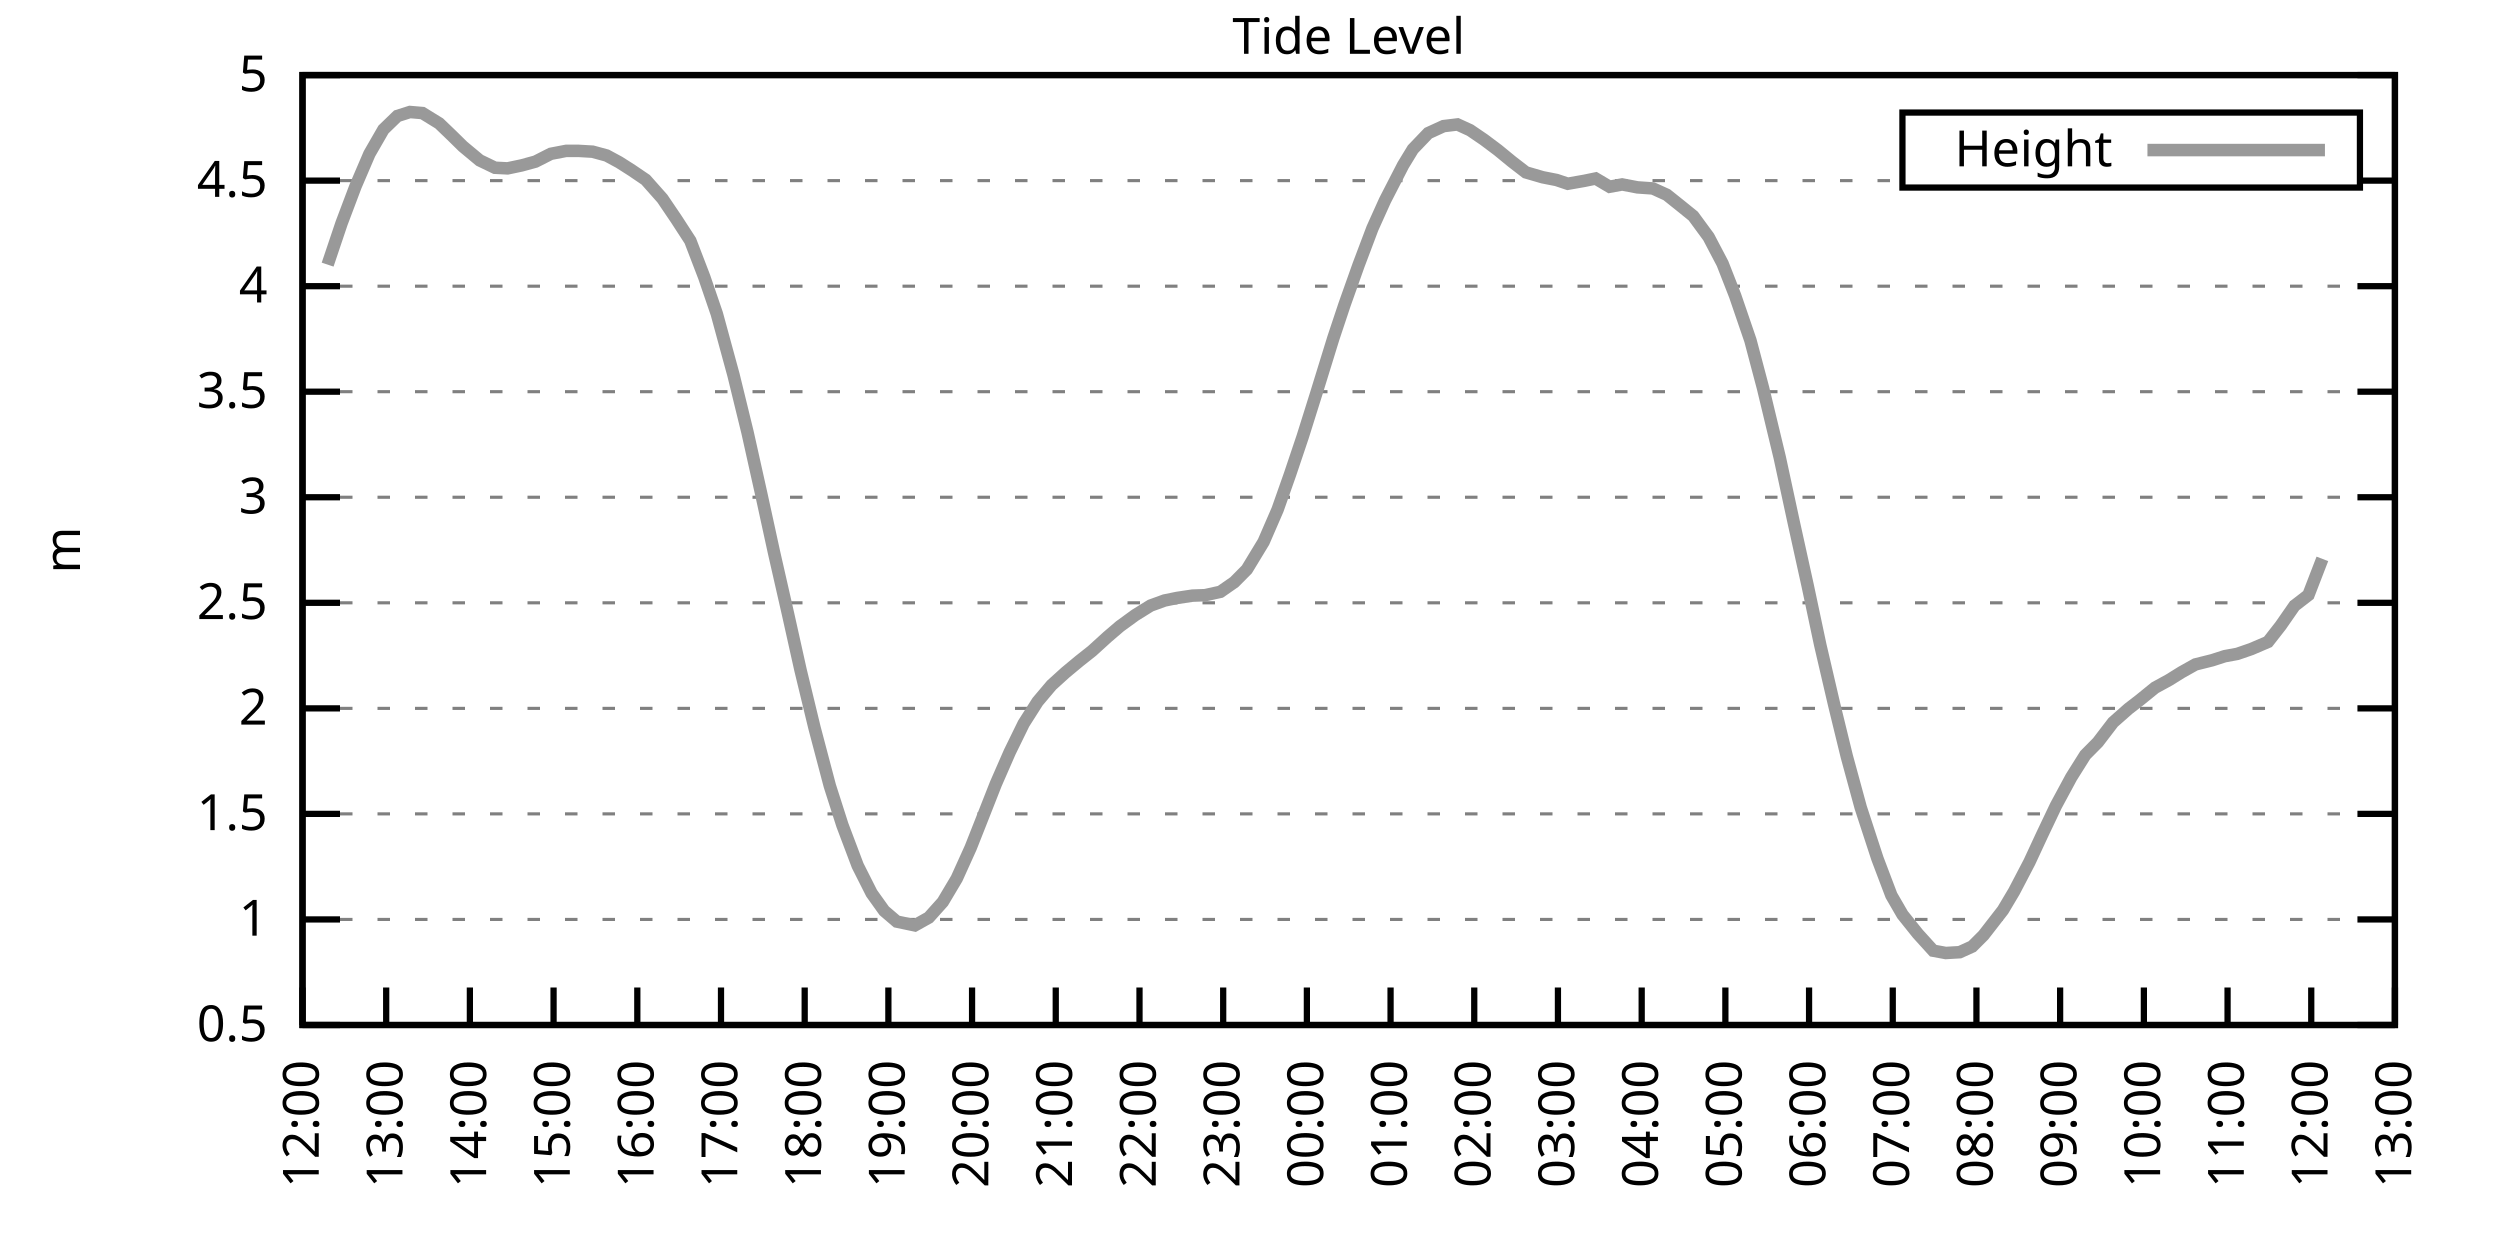
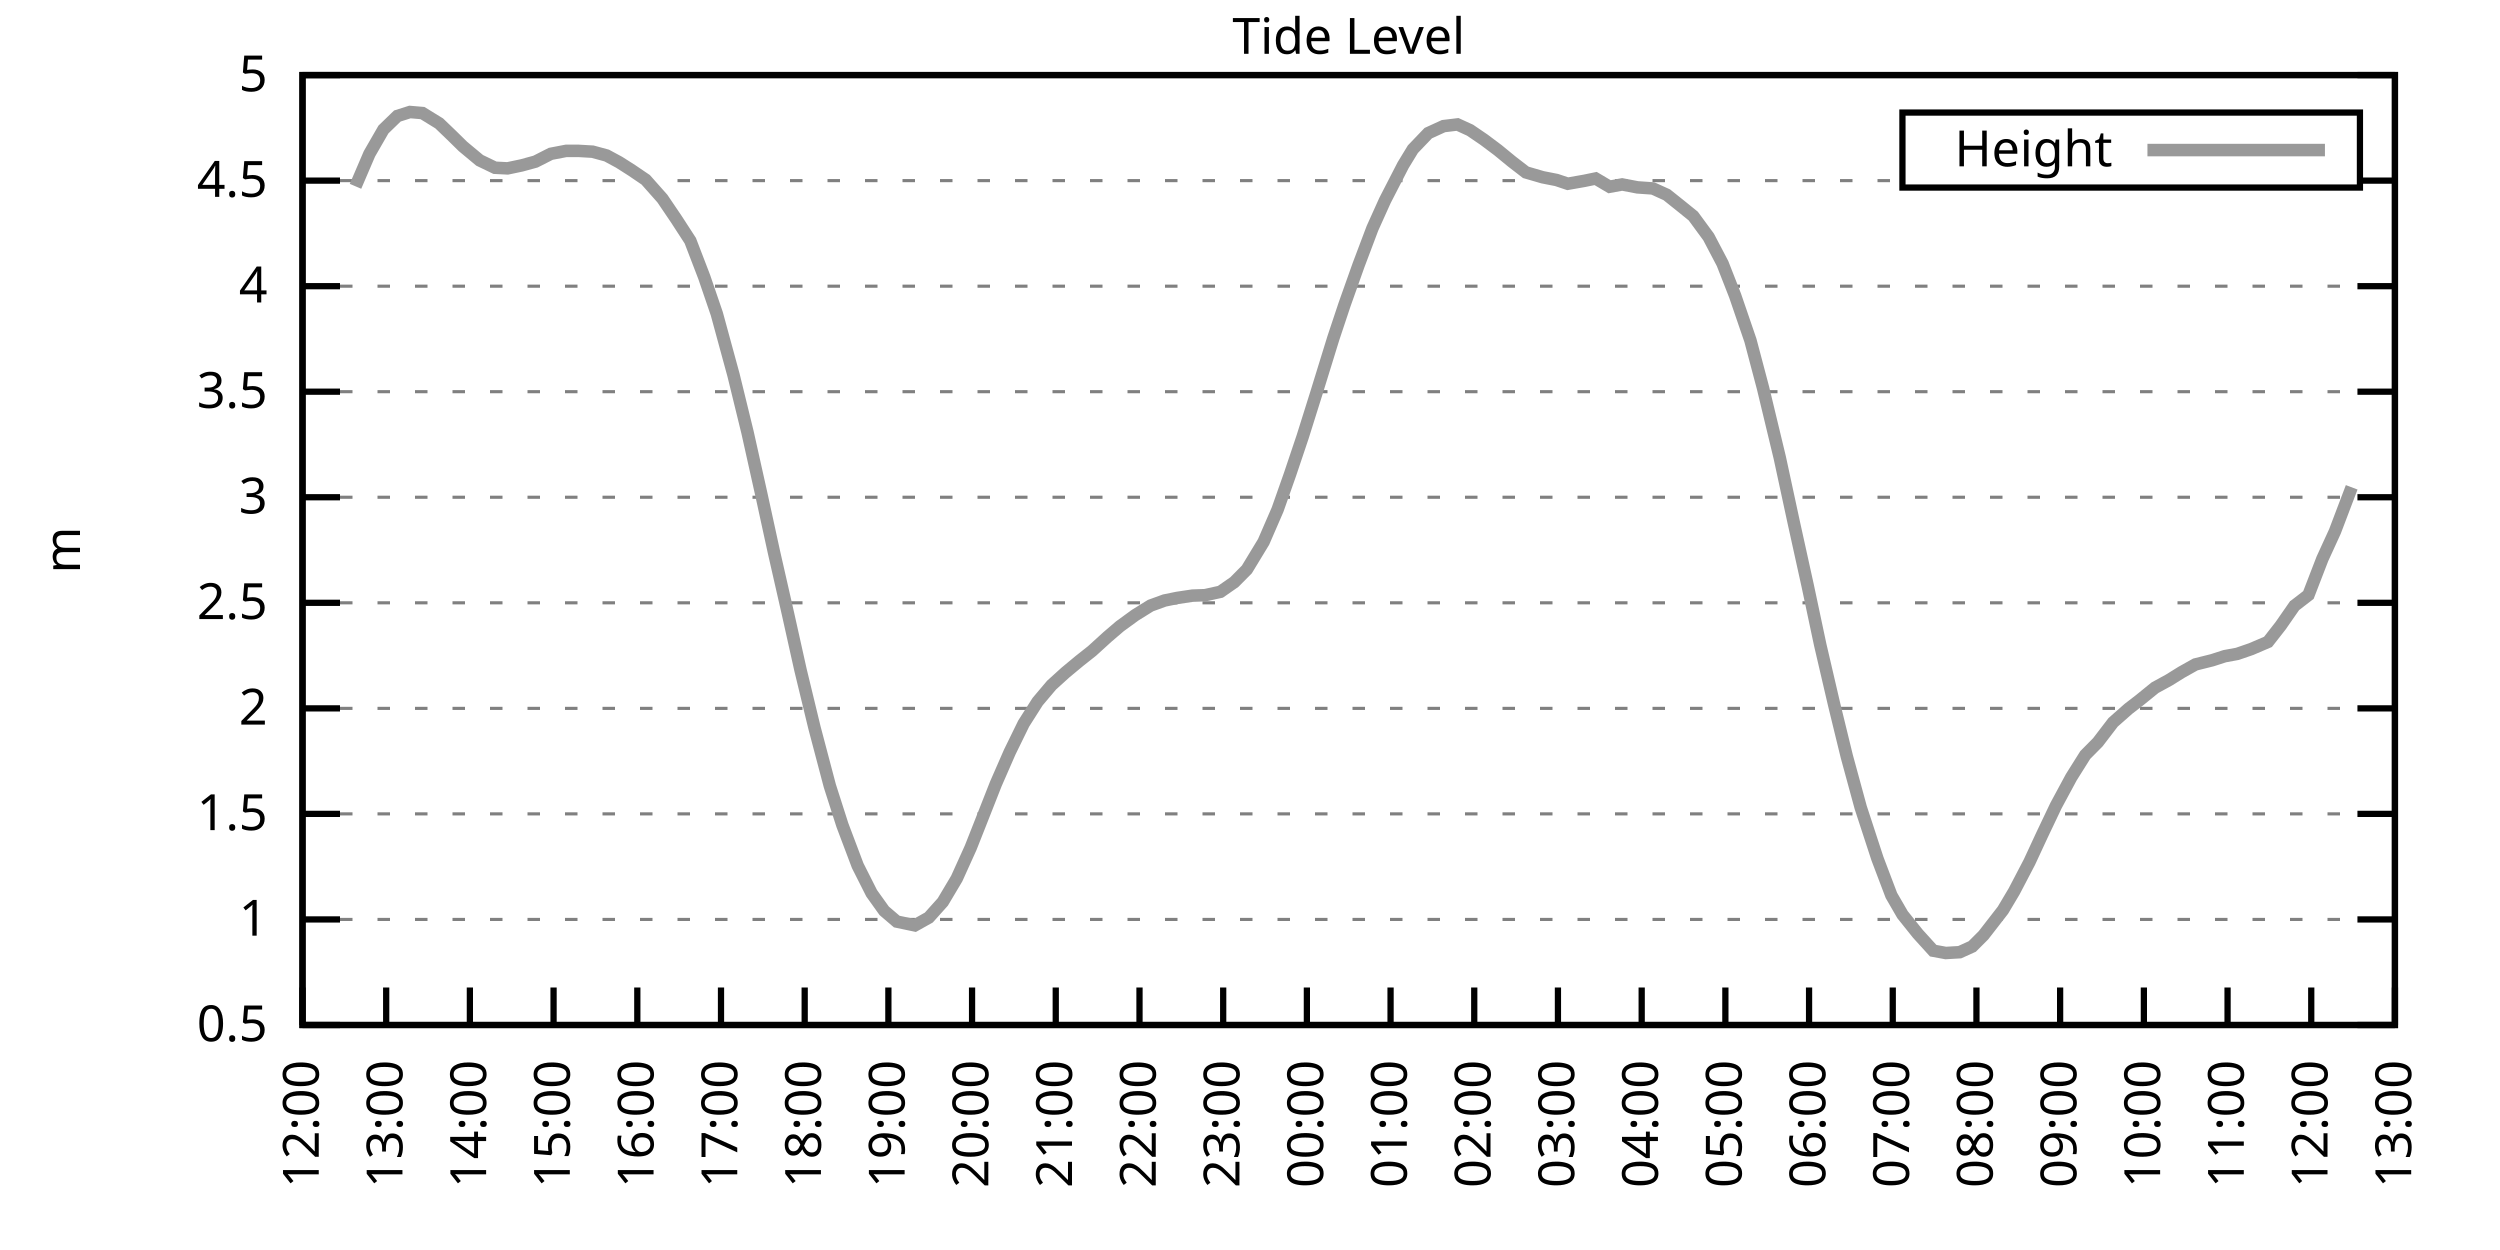
<svg xmlns="http://www.w3.org/2000/svg" xmlns:xlink="http://www.w3.org/1999/xlink" width="400" height="200" viewBox="0 0 400 200">
  <g id="gnuplot_canvas">
    <rect x="0" y="0" width="400" height="200" fill="none" />
    <defs>
      <circle id="gpDot" r="0.5" stroke-width="0.5" stroke="currentColor" />
      <path id="gpPt0" stroke-width="0.333" stroke="currentColor" d="M-1,0 h2 M0,-1 v2" />
      <path id="gpPt1" stroke-width="0.333" stroke="currentColor" d="M-1,-1 L1,1 M1,-1 L-1,1" />
      <path id="gpPt2" stroke-width="0.333" stroke="currentColor" d="M-1,0 L1,0 M0,-1 L0,1 M-1,-1 L1,1 M-1,1 L1,-1" />
      <rect id="gpPt3" stroke-width="0.333" stroke="currentColor" x="-1" y="-1" width="2" height="2" />
      <rect id="gpPt4" stroke-width="0.333" stroke="currentColor" fill="currentColor" x="-1" y="-1" width="2" height="2" />
      <circle id="gpPt5" stroke-width="0.333" stroke="currentColor" cx="0" cy="0" r="1" />
      <use xlink:href="#gpPt5" id="gpPt6" fill="currentColor" stroke="none" />
      <path id="gpPt7" stroke-width="0.333" stroke="currentColor" d="M0,-1.33 L-1.33,0.67 L1.33,0.67 z" />
      <use xlink:href="#gpPt7" id="gpPt8" fill="currentColor" stroke="none" />
      <use xlink:href="#gpPt7" id="gpPt9" stroke="currentColor" transform="rotate(180)" />
      <use xlink:href="#gpPt9" id="gpPt10" fill="currentColor" stroke="none" />
      <use xlink:href="#gpPt3" id="gpPt11" stroke="currentColor" transform="rotate(45)" />
      <use xlink:href="#gpPt11" id="gpPt12" fill="currentColor" stroke="none" />
      <path id="gpPt13" stroke-width="0.333" stroke="currentColor" d="M0,1.330 L1.265,0.411 L0.782,-1.067 L-0.782,-1.076 L-1.265,0.411 z" />
      <use xlink:href="#gpPt13" id="gpPt14" fill="currentColor" stroke="none" />
      <filter id="textbox" filterUnits="objectBoundingBox" x="0" y="0" height="1" width="1">
        <feFlood flood-color="white" flood-opacity="1" result="bgnd" />
        <feComposite in="SourceGraphic" in2="bgnd" operator="atop" />
      </filter>
      <filter id="greybox" filterUnits="objectBoundingBox" x="0" y="0" height="1" width="1">
        <feFlood flood-color="lightgrey" flood-opacity="1" result="grey" />
        <feComposite in="SourceGraphic" in2="grey" operator="atop" />
      </filter>
    </defs>
    <g fill="none" color="white" stroke="currentColor" stroke-width="1.00" stroke-linecap="butt" stroke-linejoin="miter">
</g>
    <g fill="none" color="black" stroke="currentColor" stroke-width="1.00" stroke-linecap="butt" stroke-linejoin="miter">
      <g stroke="none" shape-rendering="crispEdges">
        <polygon fill="rgb(255, 255, 255)" points="48.40,164.00 383.18,164.00 383.18,12.02 48.40,12.02 " />
      </g>
    </g>
    <g fill="none" color="black" stroke="currentColor" stroke-width="1.00" stroke-linecap="butt" stroke-linejoin="miter">
</g>
    <g fill="none" color="black" stroke="black" stroke-width="0.50" stroke-linecap="butt" stroke-linejoin="miter">
</g>
    <g fill="none" color="gray" stroke="currentColor" stroke-width="0.50" stroke-linecap="butt" stroke-linejoin="miter">
      <path stroke="gray" stroke-dasharray="2,4" class="gridline" d="M48.40,164.00 L383.19,164.00  " />
    </g>
    <g fill="none" color="gray" stroke="gray" stroke-width="1.00" stroke-linecap="butt" stroke-linejoin="miter">
</g>
    <g fill="none" color="black" stroke="currentColor" stroke-width="1.00" stroke-linecap="butt" stroke-linejoin="miter">
      <path stroke="black" d="M48.40,164.00 L54.40,164.00 M383.19,164.00 L377.19,164.00  " />
      <g transform="translate(42.80,166.60)" stroke="none" fill="black" font-family="Sans" font-size="8.00" text-anchor="end">
        <text>
          <tspan font-family="Sans"> 0.5</tspan>
        </text>
      </g>
    </g>
    <g fill="none" color="black" stroke="currentColor" stroke-width="1.00" stroke-linecap="butt" stroke-linejoin="miter">
</g>
    <g fill="none" color="black" stroke="black" stroke-width="0.50" stroke-linecap="butt" stroke-linejoin="miter">
</g>
    <g fill="none" color="gray" stroke="currentColor" stroke-width="0.50" stroke-linecap="butt" stroke-linejoin="miter">
      <path stroke="gray" stroke-dasharray="2,4" class="gridline" d="M48.40,147.11 L383.19,147.11  " />
    </g>
    <g fill="none" color="gray" stroke="gray" stroke-width="1.00" stroke-linecap="butt" stroke-linejoin="miter">
</g>
    <g fill="none" color="black" stroke="currentColor" stroke-width="1.00" stroke-linecap="butt" stroke-linejoin="miter">
      <path stroke="black" d="M48.40,147.11 L54.40,147.11 M383.19,147.11 L377.19,147.11  " />
      <g transform="translate(42.80,149.71)" stroke="none" fill="black" font-family="Sans" font-size="8.00" text-anchor="end">
        <text>
          <tspan font-family="Sans"> 1</tspan>
        </text>
      </g>
    </g>
    <g fill="none" color="black" stroke="currentColor" stroke-width="1.00" stroke-linecap="butt" stroke-linejoin="miter">
</g>
    <g fill="none" color="black" stroke="black" stroke-width="0.50" stroke-linecap="butt" stroke-linejoin="miter">
</g>
    <g fill="none" color="gray" stroke="currentColor" stroke-width="0.50" stroke-linecap="butt" stroke-linejoin="miter">
      <path stroke="gray" stroke-dasharray="2,4" class="gridline" d="M48.40,130.22 L383.19,130.22  " />
    </g>
    <g fill="none" color="gray" stroke="gray" stroke-width="1.00" stroke-linecap="butt" stroke-linejoin="miter">
</g>
    <g fill="none" color="black" stroke="currentColor" stroke-width="1.00" stroke-linecap="butt" stroke-linejoin="miter">
      <path stroke="black" d="M48.40,130.22 L54.40,130.22 M383.19,130.22 L377.19,130.22  " />
      <g transform="translate(42.80,132.82)" stroke="none" fill="black" font-family="Sans" font-size="8.00" text-anchor="end">
        <text>
          <tspan font-family="Sans"> 1.5</tspan>
        </text>
      </g>
    </g>
    <g fill="none" color="black" stroke="currentColor" stroke-width="1.00" stroke-linecap="butt" stroke-linejoin="miter">
</g>
    <g fill="none" color="black" stroke="black" stroke-width="0.50" stroke-linecap="butt" stroke-linejoin="miter">
</g>
    <g fill="none" color="gray" stroke="currentColor" stroke-width="0.50" stroke-linecap="butt" stroke-linejoin="miter">
      <path stroke="gray" stroke-dasharray="2,4" class="gridline" d="M48.40,113.34 L383.19,113.34  " />
    </g>
    <g fill="none" color="gray" stroke="gray" stroke-width="1.00" stroke-linecap="butt" stroke-linejoin="miter">
</g>
    <g fill="none" color="black" stroke="currentColor" stroke-width="1.00" stroke-linecap="butt" stroke-linejoin="miter">
      <path stroke="black" d="M48.40,113.34 L54.40,113.34 M383.19,113.34 L377.19,113.34  " />
      <g transform="translate(42.80,115.94)" stroke="none" fill="black" font-family="Sans" font-size="8.00" text-anchor="end">
        <text>
          <tspan font-family="Sans"> 2</tspan>
        </text>
      </g>
    </g>
    <g fill="none" color="black" stroke="currentColor" stroke-width="1.00" stroke-linecap="butt" stroke-linejoin="miter">
</g>
    <g fill="none" color="black" stroke="black" stroke-width="0.50" stroke-linecap="butt" stroke-linejoin="miter">
</g>
    <g fill="none" color="gray" stroke="currentColor" stroke-width="0.50" stroke-linecap="butt" stroke-linejoin="miter">
      <path stroke="gray" stroke-dasharray="2,4" class="gridline" d="M48.40,96.45 L383.19,96.45  " />
    </g>
    <g fill="none" color="gray" stroke="gray" stroke-width="1.00" stroke-linecap="butt" stroke-linejoin="miter">
</g>
    <g fill="none" color="black" stroke="currentColor" stroke-width="1.00" stroke-linecap="butt" stroke-linejoin="miter">
      <path stroke="black" d="M48.40,96.45 L54.40,96.45 M383.19,96.45 L377.19,96.45  " />
      <g transform="translate(42.80,99.05)" stroke="none" fill="black" font-family="Sans" font-size="8.00" text-anchor="end">
        <text>
          <tspan font-family="Sans"> 2.5</tspan>
        </text>
      </g>
    </g>
    <g fill="none" color="black" stroke="currentColor" stroke-width="1.00" stroke-linecap="butt" stroke-linejoin="miter">
</g>
    <g fill="none" color="black" stroke="black" stroke-width="0.50" stroke-linecap="butt" stroke-linejoin="miter">
</g>
    <g fill="none" color="gray" stroke="currentColor" stroke-width="0.50" stroke-linecap="butt" stroke-linejoin="miter">
      <path stroke="gray" stroke-dasharray="2,4" class="gridline" d="M48.40,79.56 L383.19,79.56  " />
    </g>
    <g fill="none" color="gray" stroke="gray" stroke-width="1.00" stroke-linecap="butt" stroke-linejoin="miter">
</g>
    <g fill="none" color="black" stroke="currentColor" stroke-width="1.00" stroke-linecap="butt" stroke-linejoin="miter">
      <path stroke="black" d="M48.40,79.56 L54.40,79.56 M383.19,79.56 L377.19,79.56  " />
      <g transform="translate(42.80,82.16)" stroke="none" fill="black" font-family="Sans" font-size="8.00" text-anchor="end">
        <text>
          <tspan font-family="Sans"> 3</tspan>
        </text>
      </g>
    </g>
    <g fill="none" color="black" stroke="currentColor" stroke-width="1.00" stroke-linecap="butt" stroke-linejoin="miter">
</g>
    <g fill="none" color="black" stroke="black" stroke-width="0.50" stroke-linecap="butt" stroke-linejoin="miter">
</g>
    <g fill="none" color="gray" stroke="currentColor" stroke-width="0.50" stroke-linecap="butt" stroke-linejoin="miter">
      <path stroke="gray" stroke-dasharray="2,4" class="gridline" d="M48.40,62.67 L383.19,62.67  " />
    </g>
    <g fill="none" color="gray" stroke="gray" stroke-width="1.00" stroke-linecap="butt" stroke-linejoin="miter">
</g>
    <g fill="none" color="black" stroke="currentColor" stroke-width="1.00" stroke-linecap="butt" stroke-linejoin="miter">
      <path stroke="black" d="M48.40,62.67 L54.40,62.67 M383.19,62.67 L377.19,62.67  " />
      <g transform="translate(42.80,65.27)" stroke="none" fill="black" font-family="Sans" font-size="8.00" text-anchor="end">
        <text>
          <tspan font-family="Sans"> 3.5</tspan>
        </text>
      </g>
    </g>
    <g fill="none" color="black" stroke="currentColor" stroke-width="1.00" stroke-linecap="butt" stroke-linejoin="miter">
</g>
    <g fill="none" color="black" stroke="black" stroke-width="0.50" stroke-linecap="butt" stroke-linejoin="miter">
</g>
    <g fill="none" color="gray" stroke="currentColor" stroke-width="0.50" stroke-linecap="butt" stroke-linejoin="miter">
      <path stroke="gray" stroke-dasharray="2,4" class="gridline" d="M48.40,45.79 L383.19,45.79  " />
    </g>
    <g fill="none" color="gray" stroke="gray" stroke-width="1.00" stroke-linecap="butt" stroke-linejoin="miter">
</g>
    <g fill="none" color="black" stroke="currentColor" stroke-width="1.00" stroke-linecap="butt" stroke-linejoin="miter">
      <path stroke="black" d="M48.40,45.79 L54.40,45.79 M383.19,45.79 L377.19,45.79  " />
      <g transform="translate(42.80,48.39)" stroke="none" fill="black" font-family="Sans" font-size="8.00" text-anchor="end">
        <text>
          <tspan font-family="Sans"> 4</tspan>
        </text>
      </g>
    </g>
    <g fill="none" color="black" stroke="currentColor" stroke-width="1.00" stroke-linecap="butt" stroke-linejoin="miter">
</g>
    <g fill="none" color="black" stroke="black" stroke-width="0.50" stroke-linecap="butt" stroke-linejoin="miter">
</g>
    <g fill="none" color="gray" stroke="currentColor" stroke-width="0.50" stroke-linecap="butt" stroke-linejoin="miter">
      <path stroke="gray" stroke-dasharray="2,4" class="gridline" d="M48.40,28.90 L304.39,28.90 M377.59,28.90 L383.19,28.90  " />
    </g>
    <g fill="none" color="gray" stroke="gray" stroke-width="1.00" stroke-linecap="butt" stroke-linejoin="miter">
</g>
    <g fill="none" color="black" stroke="currentColor" stroke-width="1.00" stroke-linecap="butt" stroke-linejoin="miter">
      <path stroke="black" d="M48.40,28.90 L54.40,28.90 M383.19,28.90 L377.19,28.90  " />
      <g transform="translate(42.80,31.50)" stroke="none" fill="black" font-family="Sans" font-size="8.00" text-anchor="end">
        <text>
          <tspan font-family="Sans"> 4.5</tspan>
        </text>
      </g>
    </g>
    <g fill="none" color="black" stroke="currentColor" stroke-width="1.00" stroke-linecap="butt" stroke-linejoin="miter">
</g>
    <g fill="none" color="black" stroke="black" stroke-width="0.50" stroke-linecap="butt" stroke-linejoin="miter">
</g>
    <g fill="none" color="gray" stroke="currentColor" stroke-width="0.50" stroke-linecap="butt" stroke-linejoin="miter">
      <path stroke="gray" stroke-dasharray="2,4" class="gridline" d="M48.40,12.01 L383.19,12.01  " />
    </g>
    <g fill="none" color="gray" stroke="gray" stroke-width="1.00" stroke-linecap="butt" stroke-linejoin="miter">
</g>
    <g fill="none" color="black" stroke="currentColor" stroke-width="1.00" stroke-linecap="butt" stroke-linejoin="miter">
      <path stroke="black" d="M48.40,12.01 L54.40,12.01 M383.19,12.01 L377.19,12.01  " />
      <g transform="translate(42.80,14.61)" stroke="none" fill="black" font-family="Sans" font-size="8.00" text-anchor="end">
        <text>
          <tspan font-family="Sans"> 5</tspan>
        </text>
      </g>
    </g>
    <g fill="none" color="black" stroke="currentColor" stroke-width="1.00" stroke-linecap="butt" stroke-linejoin="miter">
      <path stroke="black" d="M48.40,164.00 L48.40,158.00  " />
      <g transform="translate(51.00,169.60) rotate(270.00)" stroke="none" fill="black" font-family="Sans" font-size="8.00" text-anchor="end">
        <text>
          <tspan font-family="Sans">12:00</tspan>
        </text>
      </g>
    </g>
    <g fill="none" color="black" stroke="currentColor" stroke-width="1.00" stroke-linecap="butt" stroke-linejoin="miter">
      <path stroke="black" d="M61.79,164.00 L61.79,158.00  " />
      <g transform="translate(64.39,169.60) rotate(270.00)" stroke="none" fill="black" font-family="Sans" font-size="8.00" text-anchor="end">
        <text>
          <tspan font-family="Sans">13:00</tspan>
        </text>
      </g>
    </g>
    <g fill="none" color="black" stroke="currentColor" stroke-width="1.00" stroke-linecap="butt" stroke-linejoin="miter">
      <path stroke="black" d="M75.18,164.00 L75.18,158.00  " />
      <g transform="translate(77.78,169.60) rotate(270.00)" stroke="none" fill="black" font-family="Sans" font-size="8.00" text-anchor="end">
        <text>
          <tspan font-family="Sans">14:00</tspan>
        </text>
      </g>
    </g>
    <g fill="none" color="black" stroke="currentColor" stroke-width="1.00" stroke-linecap="butt" stroke-linejoin="miter">
      <path stroke="black" d="M88.57,164.00 L88.57,158.00  " />
      <g transform="translate(91.17,169.60) rotate(270.00)" stroke="none" fill="black" font-family="Sans" font-size="8.00" text-anchor="end">
        <text>
          <tspan font-family="Sans">15:00</tspan>
        </text>
      </g>
    </g>
    <g fill="none" color="black" stroke="currentColor" stroke-width="1.00" stroke-linecap="butt" stroke-linejoin="miter">
      <path stroke="black" d="M101.97,164.00 L101.97,158.00  " />
      <g transform="translate(104.57,169.60) rotate(270.00)" stroke="none" fill="black" font-family="Sans" font-size="8.00" text-anchor="end">
        <text>
          <tspan font-family="Sans">16:00</tspan>
        </text>
      </g>
    </g>
    <g fill="none" color="black" stroke="currentColor" stroke-width="1.00" stroke-linecap="butt" stroke-linejoin="miter">
      <path stroke="black" d="M115.36,164.00 L115.36,158.00  " />
      <g transform="translate(117.96,169.60) rotate(270.00)" stroke="none" fill="black" font-family="Sans" font-size="8.00" text-anchor="end">
        <text>
          <tspan font-family="Sans">17:00</tspan>
        </text>
      </g>
    </g>
    <g fill="none" color="black" stroke="currentColor" stroke-width="1.00" stroke-linecap="butt" stroke-linejoin="miter">
      <path stroke="black" d="M128.75,164.00 L128.75,158.00  " />
      <g transform="translate(131.35,169.60) rotate(270.00)" stroke="none" fill="black" font-family="Sans" font-size="8.00" text-anchor="end">
        <text>
          <tspan font-family="Sans">18:00</tspan>
        </text>
      </g>
    </g>
    <g fill="none" color="black" stroke="currentColor" stroke-width="1.00" stroke-linecap="butt" stroke-linejoin="miter">
      <path stroke="black" d="M142.14,164.00 L142.14,158.00  " />
      <g transform="translate(144.74,169.60) rotate(270.00)" stroke="none" fill="black" font-family="Sans" font-size="8.00" text-anchor="end">
        <text>
          <tspan font-family="Sans">19:00</tspan>
        </text>
      </g>
    </g>
    <g fill="none" color="black" stroke="currentColor" stroke-width="1.00" stroke-linecap="butt" stroke-linejoin="miter">
      <path stroke="black" d="M155.53,164.00 L155.53,158.00  " />
      <g transform="translate(158.13,169.60) rotate(270.00)" stroke="none" fill="black" font-family="Sans" font-size="8.00" text-anchor="end">
        <text>
          <tspan font-family="Sans">20:00</tspan>
        </text>
      </g>
    </g>
    <g fill="none" color="black" stroke="currentColor" stroke-width="1.00" stroke-linecap="butt" stroke-linejoin="miter">
      <path stroke="black" d="M168.92,164.00 L168.92,158.00  " />
      <g transform="translate(171.52,169.60) rotate(270.00)" stroke="none" fill="black" font-family="Sans" font-size="8.00" text-anchor="end">
        <text>
          <tspan font-family="Sans">21:00</tspan>
        </text>
      </g>
    </g>
    <g fill="none" color="black" stroke="currentColor" stroke-width="1.00" stroke-linecap="butt" stroke-linejoin="miter">
      <path stroke="black" d="M182.32,164.00 L182.32,158.00  " />
      <g transform="translate(184.92,169.60) rotate(270.00)" stroke="none" fill="black" font-family="Sans" font-size="8.00" text-anchor="end">
        <text>
          <tspan font-family="Sans">22:00</tspan>
        </text>
      </g>
    </g>
    <g fill="none" color="black" stroke="currentColor" stroke-width="1.00" stroke-linecap="butt" stroke-linejoin="miter">
      <path stroke="black" d="M195.71,164.00 L195.71,158.00  " />
      <g transform="translate(198.31,169.60) rotate(270.00)" stroke="none" fill="black" font-family="Sans" font-size="8.00" text-anchor="end">
        <text>
          <tspan font-family="Sans">23:00</tspan>
        </text>
      </g>
    </g>
    <g fill="none" color="black" stroke="currentColor" stroke-width="1.00" stroke-linecap="butt" stroke-linejoin="miter">
      <path stroke="black" d="M209.10,164.00 L209.10,158.00  " />
      <g transform="translate(211.70,169.60) rotate(270.00)" stroke="none" fill="black" font-family="Sans" font-size="8.00" text-anchor="end">
        <text>
          <tspan font-family="Sans">00:00</tspan>
        </text>
      </g>
    </g>
    <g fill="none" color="black" stroke="currentColor" stroke-width="1.00" stroke-linecap="butt" stroke-linejoin="miter">
      <path stroke="black" d="M222.49,164.00 L222.49,158.00  " />
      <g transform="translate(225.09,169.60) rotate(270.00)" stroke="none" fill="black" font-family="Sans" font-size="8.00" text-anchor="end">
        <text>
          <tspan font-family="Sans">01:00</tspan>
        </text>
      </g>
    </g>
    <g fill="none" color="black" stroke="currentColor" stroke-width="1.00" stroke-linecap="butt" stroke-linejoin="miter">
      <path stroke="black" d="M235.88,164.00 L235.88,158.00  " />
      <g transform="translate(238.48,169.60) rotate(270.00)" stroke="none" fill="black" font-family="Sans" font-size="8.00" text-anchor="end">
        <text>
          <tspan font-family="Sans">02:00</tspan>
        </text>
      </g>
    </g>
    <g fill="none" color="black" stroke="currentColor" stroke-width="1.00" stroke-linecap="butt" stroke-linejoin="miter">
      <path stroke="black" d="M249.27,164.00 L249.27,158.00  " />
      <g transform="translate(251.87,169.60) rotate(270.00)" stroke="none" fill="black" font-family="Sans" font-size="8.00" text-anchor="end">
        <text>
          <tspan font-family="Sans">03:00</tspan>
        </text>
      </g>
    </g>
    <g fill="none" color="black" stroke="currentColor" stroke-width="1.00" stroke-linecap="butt" stroke-linejoin="miter">
      <path stroke="black" d="M262.67,164.00 L262.67,158.00  " />
      <g transform="translate(265.27,169.60) rotate(270.00)" stroke="none" fill="black" font-family="Sans" font-size="8.00" text-anchor="end">
        <text>
          <tspan font-family="Sans">04:00</tspan>
        </text>
      </g>
    </g>
    <g fill="none" color="black" stroke="currentColor" stroke-width="1.00" stroke-linecap="butt" stroke-linejoin="miter">
      <path stroke="black" d="M276.06,164.00 L276.06,158.00  " />
      <g transform="translate(278.66,169.60) rotate(270.00)" stroke="none" fill="black" font-family="Sans" font-size="8.00" text-anchor="end">
        <text>
          <tspan font-family="Sans">05:00</tspan>
        </text>
      </g>
    </g>
    <g fill="none" color="black" stroke="currentColor" stroke-width="1.00" stroke-linecap="butt" stroke-linejoin="miter">
      <path stroke="black" d="M289.45,164.00 L289.45,158.00  " />
      <g transform="translate(292.05,169.60) rotate(270.00)" stroke="none" fill="black" font-family="Sans" font-size="8.00" text-anchor="end">
        <text>
          <tspan font-family="Sans">06:00</tspan>
        </text>
      </g>
    </g>
    <g fill="none" color="black" stroke="currentColor" stroke-width="1.00" stroke-linecap="butt" stroke-linejoin="miter">
      <path stroke="black" d="M302.84,164.00 L302.84,158.00  " />
      <g transform="translate(305.44,169.60) rotate(270.00)" stroke="none" fill="black" font-family="Sans" font-size="8.00" text-anchor="end">
        <text>
          <tspan font-family="Sans">07:00</tspan>
        </text>
      </g>
    </g>
    <g fill="none" color="black" stroke="currentColor" stroke-width="1.00" stroke-linecap="butt" stroke-linejoin="miter">
      <path stroke="black" d="M316.23,164.00 L316.23,158.00  " />
      <g transform="translate(318.83,169.60) rotate(270.00)" stroke="none" fill="black" font-family="Sans" font-size="8.00" text-anchor="end">
        <text>
          <tspan font-family="Sans">08:00</tspan>
        </text>
      </g>
    </g>
    <g fill="none" color="black" stroke="currentColor" stroke-width="1.00" stroke-linecap="butt" stroke-linejoin="miter">
      <path stroke="black" d="M329.62,164.00 L329.62,158.00  " />
      <g transform="translate(332.22,169.60) rotate(270.00)" stroke="none" fill="black" font-family="Sans" font-size="8.00" text-anchor="end">
        <text>
          <tspan font-family="Sans">09:00</tspan>
        </text>
      </g>
    </g>
    <g fill="none" color="black" stroke="currentColor" stroke-width="1.00" stroke-linecap="butt" stroke-linejoin="miter">
      <path stroke="black" d="M343.02,164.00 L343.02,158.00  " />
      <g transform="translate(345.62,169.60) rotate(270.00)" stroke="none" fill="black" font-family="Sans" font-size="8.00" text-anchor="end">
        <text>
          <tspan font-family="Sans">10:00</tspan>
        </text>
      </g>
    </g>
    <g fill="none" color="black" stroke="currentColor" stroke-width="1.00" stroke-linecap="butt" stroke-linejoin="miter">
      <path stroke="black" d="M356.41,164.00 L356.41,158.00  " />
      <g transform="translate(359.01,169.60) rotate(270.00)" stroke="none" fill="black" font-family="Sans" font-size="8.00" text-anchor="end">
        <text>
          <tspan font-family="Sans">11:00</tspan>
        </text>
      </g>
    </g>
    <g fill="none" color="black" stroke="currentColor" stroke-width="1.00" stroke-linecap="butt" stroke-linejoin="miter">
      <path stroke="black" d="M369.80,164.00 L369.80,158.00  " />
      <g transform="translate(372.40,169.60) rotate(270.00)" stroke="none" fill="black" font-family="Sans" font-size="8.00" text-anchor="end">
        <text>
          <tspan font-family="Sans">12:00</tspan>
        </text>
      </g>
    </g>
    <g fill="none" color="black" stroke="currentColor" stroke-width="1.00" stroke-linecap="butt" stroke-linejoin="miter">
      <path stroke="black" d="M383.19,164.00 L383.19,158.00  " />
      <g transform="translate(385.79,169.60) rotate(270.00)" stroke="none" fill="black" font-family="Sans" font-size="8.00" text-anchor="end">
        <text>
          <tspan font-family="Sans">13:00</tspan>
        </text>
      </g>
    </g>
    <g fill="none" color="black" stroke="currentColor" stroke-width="1.00" stroke-linecap="butt" stroke-linejoin="miter">
</g>
    <g fill="none" color="black" stroke="currentColor" stroke-width="1.00" stroke-linecap="butt" stroke-linejoin="miter">
      <path stroke="black" d="M48.40,12.01 L48.40,164.00 L383.19,164.00 L383.19,12.01 L48.40,12.01 Z  " />
    </g>
    <g fill="none" color="black" stroke="currentColor" stroke-width="1.00" stroke-linecap="butt" stroke-linejoin="miter">
</g>
    <g fill="none" color="black" stroke="currentColor" stroke-width="1.00" stroke-linecap="butt" stroke-linejoin="miter">
      <path stroke="black" d="M304.39,30.01 L304.39,18.01 L377.59,18.01 L377.59,30.01 L304.39,30.01 Z  " />
    </g>
    <g id="Tide_level_plot_1">
      <g fill="none" color="white" stroke="black" stroke-width="2.00" stroke-linecap="butt" stroke-linejoin="miter">
</g>
      <g fill="none" color="black" stroke="currentColor" stroke-width="2.00" stroke-linecap="butt" stroke-linejoin="miter">
        <g transform="translate(337.99,26.61)" stroke="none" fill="black" font-family="Sans" font-size="8.00" text-anchor="end">
          <text>
            <tspan font-family="Sans">Height</tspan>
          </text>
        </g>
      </g>
      <g fill="none" color="black" stroke="currentColor" stroke-width="2.00" stroke-linecap="butt" stroke-linejoin="miter">
-         <path stroke="rgb(153, 153, 153)" d="M343.59,24.01 L371.99,24.01 M52.42,42.34 L54.65,35.72 L56.88,29.81 L59.11,24.61 L61.35,20.72 L63.58,18.56   L65.59,17.92 L67.59,18.09 L70.27,19.74 L72.28,21.67 L74.07,23.43 L76.75,25.66 L79.20,26.84 L81.21,26.94   L83.44,26.47 L85.67,25.86 L88.13,24.61 L90.58,24.14 L92.59,24.14 L94.82,24.27 L97.06,24.88 L99.06,25.96   L101.07,27.24 L103.31,28.76 L105.98,31.77 L108.22,35.08 L110.45,38.52 L112.68,44.33 L114.69,50.21 L117.37,60.04   L119.60,69.16 L121.83,79.16 L123.84,88.38 L126.07,98.17 L128.08,107.19 L130.31,116.41 L132.77,125.73 L134.78,132.01   L137.23,138.50 L139.46,142.92 L141.47,145.73 L143.48,147.45 L146.38,148.06 L148.61,146.81 L150.85,144.31 L153.08,140.56   L155.31,135.63 L156.87,131.68 L159.33,125.43 L161.56,120.33 L163.79,115.77 L166.02,112.26 L168.25,109.62 L170.49,107.59   L172.72,105.74 L174.73,104.15 L177.18,101.92 L179.19,100.20 L181.65,98.41 L184.10,96.89 L186.33,96.08 L188.34,95.67   L190.80,95.30 L192.81,95.23 L195.26,94.69 L197.49,93.14 L199.50,91.11 L202.18,86.69 L204.41,81.55 L206.42,75.85   L208.43,69.87 L210.66,62.77 L213.34,54.09 L215.13,48.72 L217.36,42.44 L219.59,36.53 L221.60,32.07 L224.50,26.43   L226.06,23.87 L228.52,21.30 L230.97,20.18 L233.20,19.91 L235.21,20.83 L237.44,22.35 L239.68,24.03 L241.91,25.86   L244.14,27.58 L246.82,28.36 L249.05,28.80 L250.84,29.40 L253.51,28.93 L255.30,28.56 L257.53,29.88 L259.54,29.51   L262.00,29.98 L264.45,30.15 L266.68,31.16 L268.92,32.95 L270.92,34.57 L273.38,37.92 L275.61,42.17 L277.62,47.31   L280.07,54.47 L282.08,62.07 L284.76,73.21 L286.99,83.55 L289.23,93.71 L291.23,103.14 L293.47,112.76 L295.48,121.00   L297.71,129.18 L300.39,137.38 L302.62,143.26 L304.40,146.34 L306.86,149.41 L309.31,152.11 L311.32,152.48 L313.55,152.35   L315.56,151.44 L317.35,149.65 L320.47,145.63 L322.26,142.62 L324.71,137.93 L326.72,133.60 L328.95,128.91 L331.41,124.35   L333.64,120.80 L335.65,118.77 L338.10,115.57 L340.56,113.40 L342.35,112.02 L344.80,110.03 L347.03,108.81 L349.04,107.56   L351.27,106.31 L353.95,105.64 L355.96,104.99 L357.97,104.62 L360.20,103.85 L362.88,102.70 L364.89,100.13 L367.12,96.92   L369.35,95.20 L371.58,89.42  " />
+         <path stroke="rgb(153, 153, 153)" d="M343.59,24.01 L371.99,24.01 M56.88,29.81 L59.11,24.61 L61.35,20.72 L63.58,18.56 L65.59,17.92 L67.59,18.09   L70.27,19.74 L72.28,21.67 L74.07,23.43 L76.75,25.66 L79.20,26.84 L81.21,26.94 L83.44,26.47 L85.67,25.86   L88.13,24.61 L90.58,24.14 L92.59,24.14 L94.82,24.27 L97.06,24.88 L99.06,25.96 L101.07,27.24 L103.31,28.76   L105.98,31.77 L108.22,35.08 L110.45,38.52 L112.68,44.33 L114.69,50.21 L117.37,60.04 L119.60,69.16 L121.83,79.16   L123.84,88.38 L126.07,98.17 L128.08,107.19 L130.31,116.41 L132.77,125.73 L134.78,132.01 L137.23,138.50 L139.46,142.92   L141.47,145.73 L143.48,147.45 L146.38,148.06 L148.61,146.81 L150.85,144.31 L153.08,140.56 L155.31,135.63 L156.87,131.68   L159.33,125.43 L161.56,120.33 L163.79,115.77 L166.02,112.26 L168.25,109.62 L170.49,107.59 L172.72,105.74 L174.73,104.15   L177.18,101.92 L179.19,100.20 L181.65,98.41 L184.10,96.89 L186.33,96.08 L188.34,95.67 L190.80,95.30 L192.81,95.23   L195.26,94.69 L197.49,93.14 L199.50,91.11 L202.18,86.69 L204.41,81.55 L206.42,75.85 L208.43,69.87 L210.66,62.77   L213.34,54.09 L215.13,48.72 L217.36,42.44 L219.59,36.53 L221.60,32.07 L224.50,26.43 L226.06,23.87 L228.52,21.30   L230.97,20.18 L233.20,19.91 L235.21,20.83 L237.44,22.35 L239.68,24.03 L241.91,25.86 L244.14,27.58 L246.82,28.36   L249.05,28.80 L250.84,29.40 L253.51,28.93 L255.30,28.56 L257.53,29.88 L259.54,29.51 L262.00,29.98 L264.45,30.15   L266.68,31.16 L268.92,32.95 L270.92,34.57 L273.38,37.92 L275.61,42.17 L277.62,47.31 L280.07,54.47 L282.08,62.07   L284.76,73.21 L286.99,83.55 L289.23,93.71 L291.23,103.14 L293.47,112.76 L295.48,121.00 L297.71,129.18 L300.39,137.38   L302.62,143.26 L304.40,146.34 L306.86,149.41 L309.31,152.11 L311.32,152.48 L313.55,152.35 L315.56,151.44 L317.35,149.65   L320.47,145.63 L322.26,142.62 L324.71,137.93 L326.72,133.60 L328.95,128.91 L331.41,124.35 L333.64,120.80 L335.65,118.77   L338.10,115.57 L340.56,113.40 L342.35,112.02 L344.80,110.03 L347.03,108.81 L349.04,107.56 L351.27,106.31 L353.95,105.64   L355.96,104.99 L357.97,104.62 L360.20,103.85 L362.88,102.70 L364.89,100.13 L367.12,96.92 L369.35,95.20 L371.58,89.42   L373.59,85.03 L376.27,77.97  " />
      </g>
    </g>
    <g fill="none" color="black" stroke="currentColor" stroke-width="2.00" stroke-linecap="butt" stroke-linejoin="miter">
</g>
    <g fill="none" color="black" stroke="black" stroke-width="1.00" stroke-linecap="butt" stroke-linejoin="miter">
</g>
    <g fill="none" color="black" stroke="currentColor" stroke-width="1.00" stroke-linecap="butt" stroke-linejoin="miter">
      <path stroke="black" d="M48.40,12.01 L48.40,164.00 L383.19,164.00 L383.19,12.01 L48.40,12.01 Z  " />
      <g transform="translate(12.80,88.01) rotate(270.00)" stroke="none" fill="black" font-family="Sans" font-size="8.00" text-anchor="middle">
        <text>
          <tspan font-family="Sans">m</tspan>
        </text>
      </g>
    </g>
    <g fill="none" color="black" stroke="currentColor" stroke-width="1.00" stroke-linecap="butt" stroke-linejoin="miter">
</g>
    <g fill="none" color="black" stroke="currentColor" stroke-width="1.00" stroke-linecap="butt" stroke-linejoin="miter">
      <g transform="translate(215.79,8.61)" stroke="none" fill="black" font-family="Sans" font-size="8.00" text-anchor="middle">
        <text>
          <tspan font-family="Sans">Tide Level</tspan>
        </text>
      </g>
    </g>
    <g fill="none" color="black" stroke="currentColor" stroke-width="1.00" stroke-linecap="butt" stroke-linejoin="miter">
</g>
  </g>
</svg>
